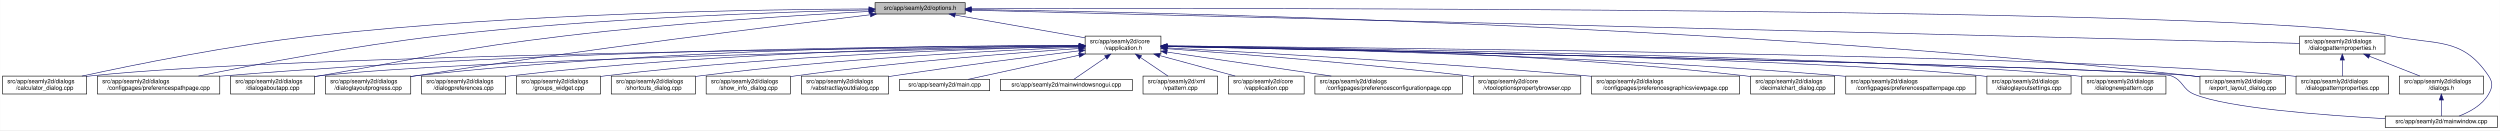
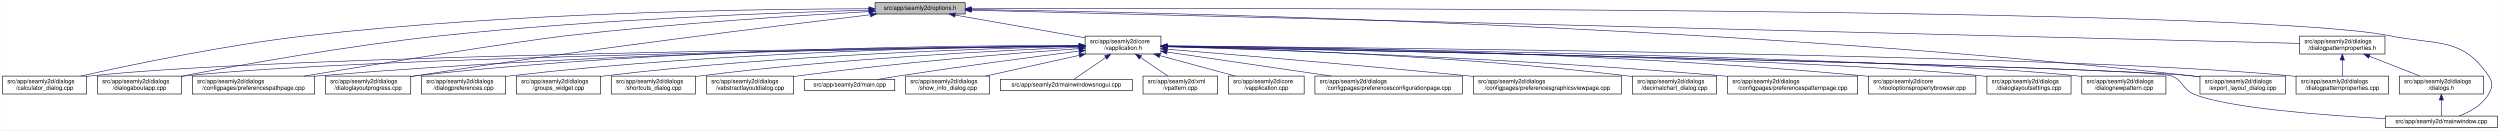
<svg xmlns="http://www.w3.org/2000/svg" xmlns:xlink="http://www.w3.org/1999/xlink" width="4189pt" height="218pt" viewBox="0.00 0.00 4188.50 218.00">
  <g id="graph0" class="graph" transform="scale(1 1) rotate(0) translate(4 214)">
    <polygon fill="white" stroke="transparent" points="-4,4 -4,-214 4184.5,-214 4184.5,4 -4,4" />
    <g id="node1" class="node">
      <g id="a_node1">
        <a xlink:title=" ">
          <polygon fill="#bfbfbf" stroke="black" points="1462,-190.5 1462,-209.5 1613,-209.5 1613,-190.5 1462,-190.5" />
          <text text-anchor="middle" x="1537.5" y="-197.5" font-family="Helvetica,sans-Serif" font-size="10.00">src/app/seamly2d/options.h</text>
        </a>
      </g>
    </g>
    <g id="node2" class="node">
      <g id="a_node2">
        <a xlink:href="../../d9/d02/vapplication_8h.html" target="_top" xlink:title=" ">
          <polygon fill="white" stroke="black" points="1814,-123.5 1814,-153.5 1941,-153.5 1941,-123.5 1814,-123.5" />
          <text text-anchor="start" x="1822" y="-141.5" font-family="Helvetica,sans-Serif" font-size="10.00">src/app/seamly2d/core</text>
          <text text-anchor="middle" x="1877.5" y="-130.5" font-family="Helvetica,sans-Serif" font-size="10.00">/vapplication.h</text>
        </a>
      </g>
    </g>
    <g id="edge1" class="edge">
      <path fill="none" stroke="midnightblue" d="M1596.4,-188.69C1657.09,-178.07 1751.41,-161.57 1813.8,-150.65" />
      <polygon fill="midnightblue" stroke="midnightblue" points="1595.46,-185.3 1586.21,-190.48 1596.67,-192.2 1595.46,-185.3" />
    </g>
    <g id="node4" class="node">
      <g id="a_node4">
        <a xlink:href="../../d7/dfa/calculator__dialog_8cpp.html" target="_top" xlink:title=" ">
          <polygon fill="white" stroke="black" points="0,-56.5 0,-86.5 141,-86.5 141,-56.5 0,-56.5" />
          <text text-anchor="start" x="8" y="-74.5" font-family="Helvetica,sans-Serif" font-size="10.00">src/app/seamly2d/dialogs</text>
          <text text-anchor="middle" x="70.5" y="-63.5" font-family="Helvetica,sans-Serif" font-size="10.00">/calculator_dialog.cpp</text>
        </a>
      </g>
    </g>
    <g id="edge25" class="edge">
-       <path fill="none" stroke="midnightblue" d="M1451.6,-199.05C1276.35,-198.3 865.18,-192.2 522.5,-154 382.23,-138.36 219.85,-105.39 132.99,-86.53" />
-       <polygon fill="midnightblue" stroke="midnightblue" points="1451.78,-202.55 1461.79,-199.09 1451.8,-195.55 1451.78,-202.55" />
-     </g>
-     <g id="node8" class="node">
-       <g id="a_node8">
+       <path fill="none" stroke="midnightblue" d="M1451.66,-199.3C1274.68,-199.04 856.62,-193.8 508.5,-154 372.48,-138.45 215.17,-105.44 131.03,-86.55" />
+       <polygon fill="midnightblue" stroke="midnightblue" points="1451.69,-202.8 1461.69,-199.31 1451.7,-195.8 1451.69,-202.8" />
+     </g>
+     <g id="node9" class="node">
+       <g id="a_node9">
+         <a xlink:href="../../dd/d64/dialogaboutapp_8cpp.html" target="_top" xlink:title=" ">
+           <polygon fill="white" stroke="black" points="159,-56.5 159,-86.5 300,-86.5 300,-56.5 159,-56.5" />
+           <text text-anchor="start" x="167" y="-74.5" font-family="Helvetica,sans-Serif" font-size="10.00">src/app/seamly2d/dialogs</text>
+           <text text-anchor="middle" x="229.5" y="-63.5" font-family="Helvetica,sans-Serif" font-size="10.00">/dialogaboutapp.cpp</text>
+         </a>
+       </g>
+     </g>
+     <g id="edge26" class="edge">
+       <path fill="none" stroke="midnightblue" d="M1451.6,-197.02C1304.29,-193 994.15,-181.77 733.5,-154 577.94,-137.43 397.31,-104.97 300.12,-86.4" />
+       <polygon fill="midnightblue" stroke="midnightblue" points="1451.83,-200.53 1461.92,-197.3 1452.02,-193.53 1451.83,-200.53" />
+     </g>
+     <g id="node10" class="node">
+       <g id="a_node10">
        <a xlink:href="../../dc/d20/preferencespathpage_8cpp.html" target="_top" xlink:title=" ">
-           <polygon fill="white" stroke="black" points="159,-56.5 159,-86.5 364,-86.5 364,-56.5 159,-56.5" />
-           <text text-anchor="start" x="167" y="-74.5" font-family="Helvetica,sans-Serif" font-size="10.00">src/app/seamly2d/dialogs</text>
-           <text text-anchor="middle" x="261.5" y="-63.5" font-family="Helvetica,sans-Serif" font-size="10.00">/configpages/preferencespathpage.cpp</text>
-         </a>
-       </g>
-     </g>
-     <g id="edge26" class="edge">
-       <path fill="none" stroke="midnightblue" d="M1451.55,-197.43C1304.18,-194.02 993.94,-183.67 733.5,-154 588.08,-137.43 419.52,-105.12 328.37,-86.55" />
-       <polygon fill="midnightblue" stroke="midnightblue" points="1451.8,-200.94 1461.88,-197.67 1451.96,-193.94 1451.8,-200.94" />
+           <polygon fill="white" stroke="black" points="318,-56.5 318,-86.5 523,-86.5 523,-56.5 318,-56.5" />
+           <text text-anchor="start" x="326" y="-74.5" font-family="Helvetica,sans-Serif" font-size="10.00">src/app/seamly2d/dialogs</text>
+           <text text-anchor="middle" x="420.5" y="-63.5" font-family="Helvetica,sans-Serif" font-size="10.00">/configpages/preferencespathpage.cpp</text>
+         </a>
+       </g>
+     </g>
+     <g id="edge27" class="edge">
+       <path fill="none" stroke="midnightblue" d="M1451.63,-194.63C1335.95,-188.25 1123.76,-174.84 943.5,-154 860.32,-144.38 630.5,-107.15 505,-86.5" />
+       <polygon fill="midnightblue" stroke="midnightblue" points="1451.66,-198.13 1461.84,-195.19 1452.04,-191.15 1451.66,-198.13" />
    </g>
    <g id="node11" class="node">
      <g id="a_node11">
-         <a xlink:href="../../dd/d64/dialogaboutapp_8cpp.html" target="_top" xlink:title=" ">
-           <polygon fill="white" stroke="black" points="382,-56.5 382,-86.5 523,-86.5 523,-56.5 382,-56.5" />
-           <text text-anchor="start" x="390" y="-74.5" font-family="Helvetica,sans-Serif" font-size="10.00">src/app/seamly2d/dialogs</text>
-           <text text-anchor="middle" x="452.5" y="-63.5" font-family="Helvetica,sans-Serif" font-size="10.00">/dialogaboutapp.cpp</text>
-         </a>
-       </g>
-     </g>
-     <g id="edge27" class="edge">
-       <path fill="none" stroke="midnightblue" d="M1451.61,-194.81C1335.9,-188.63 1123.69,-175.44 943.5,-154 759.28,-132.08 714.3,-118.64 531.5,-87 528.75,-86.52 525.95,-86.03 523.12,-85.54" />
-       <polygon fill="midnightblue" stroke="midnightblue" points="1451.65,-198.31 1461.82,-195.35 1452.02,-191.32 1451.65,-198.31" />
-     </g>
-     <g id="node12" class="node">
-       <g id="a_node12">
        <a xlink:href="../../d6/d89/dialoglayoutprogress_8cpp.html" target="_top" xlink:title=" ">
          <polygon fill="white" stroke="black" points="541,-56.5 541,-86.5 684,-86.5 684,-56.5 541,-56.5" />
          <text text-anchor="start" x="549" y="-74.5" font-family="Helvetica,sans-Serif" font-size="10.00">src/app/seamly2d/dialogs</text>
          <text text-anchor="middle" x="612.5" y="-63.5" font-family="Helvetica,sans-Serif" font-size="10.00">/dialoglayoutprogress.cpp</text>
        </a>
      </g>
    </g>
    <g id="edge28" class="edge">
      <path fill="none" stroke="midnightblue" d="M1453.96,-189.26C1302.07,-171.26 970.65,-130.62 692.5,-87 689.71,-86.56 686.87,-86.11 684,-85.63" />
      <polygon fill="midnightblue" stroke="midnightblue" points="1453.8,-192.77 1464.15,-190.47 1454.63,-185.82 1453.8,-192.77" />
    </g>
    <g id="node17" class="node">
      <g id="a_node17">
        <a xlink:href="../../dd/d54/export__layout__dialog_8cpp.html" target="_top" xlink:title=" ">
          <polygon fill="white" stroke="black" points="3682,-56.5 3682,-86.5 3825,-86.5 3825,-56.5 3682,-56.5" />
          <text text-anchor="start" x="3690" y="-74.5" font-family="Helvetica,sans-Serif" font-size="10.00">src/app/seamly2d/dialogs</text>
          <text text-anchor="middle" x="3753.5" y="-63.5" font-family="Helvetica,sans-Serif" font-size="10.00">/export_layout_dialog.cpp</text>
        </a>
      </g>
    </g>
    <g id="edge33" class="edge">
      <path fill="none" stroke="midnightblue" d="M1623.63,-198.01C1913.04,-193.91 2876.71,-174.17 3667.5,-87 3672.17,-86.49 3676.96,-85.88 3681.79,-85.22" />
      <polygon fill="midnightblue" stroke="midnightblue" points="1623.17,-194.51 1613.22,-198.15 1623.26,-201.51 1623.17,-194.51" />
    </g>
    <g id="node25" class="node">
      <g id="a_node25">
        <a xlink:href="../../d8/dd9/mainwindow_8cpp.html" target="_top" xlink:title=" ">
          <polygon fill="white" stroke="black" points="3992.5,-0.5 3992.5,-19.5 4180.5,-19.5 4180.5,-0.5 3992.5,-0.5" />
          <text text-anchor="middle" x="4086.5" y="-7.5" font-family="Helvetica,sans-Serif" font-size="10.00">src/app/seamly2d/mainwindow.cpp</text>
        </a>
      </g>
    </g>
    <g id="edge34" class="edge">
      <path fill="none" stroke="midnightblue" d="M1623.35,-199.29C2031.33,-200.44 3764.18,-202.4 4000.5,-154 4078.04,-138.12 4121.3,-152.66 4165.5,-87 4173.19,-75.57 4172.42,-67.91 4165.5,-56 4154.95,-37.85 4134.04,-26.41 4116.38,-19.61" />
      <polygon fill="midnightblue" stroke="midnightblue" points="1623.11,-195.79 1613.1,-199.26 1623.09,-202.79 1623.11,-195.79" />
    </g>
    <g id="node26" class="node">
      <g id="a_node26">
        <a xlink:href="../../d5/d4e/dialogpatternproperties_8h.html" target="_top" xlink:title=" ">
          <polygon fill="white" stroke="black" points="3849,-123.5 3849,-153.5 3992,-153.5 3992,-123.5 3849,-123.5" />
          <text text-anchor="start" x="3857" y="-141.5" font-family="Helvetica,sans-Serif" font-size="10.00">src/app/seamly2d/dialogs</text>
          <text text-anchor="middle" x="3920.5" y="-130.5" font-family="Helvetica,sans-Serif" font-size="10.00">/dialogpatternproperties.h</text>
        </a>
      </g>
    </g>
    <g id="edge29" class="edge">
      <path fill="none" stroke="midnightblue" d="M1623.09,-196.86C1999.19,-187.47 3501.88,-149.95 3848.79,-141.29" />
      <polygon fill="midnightblue" stroke="midnightblue" points="1623,-193.36 1613.09,-197.11 1623.17,-200.36 1623,-193.36" />
    </g>
    <g id="node3" class="node">
      <g id="a_node3">
        <a xlink:href="../../d3/dd8/vapplication_8cpp.html" target="_top" xlink:title=" ">
          <polygon fill="white" stroke="black" points="2054,-56.5 2054,-86.5 2181,-86.5 2181,-56.5 2054,-56.5" />
          <text text-anchor="start" x="2062" y="-74.5" font-family="Helvetica,sans-Serif" font-size="10.00">src/app/seamly2d/core</text>
          <text text-anchor="middle" x="2117.5" y="-63.5" font-family="Helvetica,sans-Serif" font-size="10.00">/vapplication.cpp</text>
        </a>
      </g>
    </g>
    <g id="edge2" class="edge">
      <path fill="none" stroke="midnightblue" d="M1938.98,-120.85C1978.11,-110.25 2028.23,-96.68 2065.4,-86.61" />
      <polygon fill="midnightblue" stroke="midnightblue" points="1938.02,-117.48 1929.28,-123.48 1939.85,-124.24 1938.02,-117.48" />
    </g>
    <g id="edge3" class="edge">
      <path fill="none" stroke="midnightblue" d="M1803.71,-136.84C1517.13,-134.05 477.67,-121.71 149.5,-87 146.73,-86.71 143.9,-86.37 141.06,-86" />
      <polygon fill="midnightblue" stroke="midnightblue" points="1803.95,-140.34 1813.99,-136.94 1804.02,-133.34 1803.95,-140.34" />
    </g>
    <g id="node5" class="node">
      <g id="a_node5">
        <a xlink:href="../../d2/d2d/preferencesconfigurationpage_8cpp.html" target="_top" xlink:title=" ">
          <polygon fill="white" stroke="black" points="2199,-56.5 2199,-86.5 2446,-86.5 2446,-56.5 2199,-56.5" />
          <text text-anchor="start" x="2207" y="-74.5" font-family="Helvetica,sans-Serif" font-size="10.00">src/app/seamly2d/dialogs</text>
          <text text-anchor="middle" x="2322.5" y="-63.5" font-family="Helvetica,sans-Serif" font-size="10.00">/configpages/preferencesconfigurationpage.cpp</text>
        </a>
      </g>
    </g>
    <g id="edge4" class="edge">
      <path fill="none" stroke="midnightblue" d="M1951.61,-126.68C2026.97,-115.67 2144.08,-98.56 2226.5,-86.52" />
      <polygon fill="midnightblue" stroke="midnightblue" points="1950.65,-123.28 1941.26,-128.19 1951.66,-130.2 1950.65,-123.28" />
    </g>
    <g id="node6" class="node">
      <g id="a_node6">
-         <a xlink:href="../../d2/d00/vtooloptionspropertybrowser_8cpp.html" target="_top" xlink:title=" ">
-           <polygon fill="white" stroke="black" points="2464.5,-56.5 2464.5,-86.5 2644.5,-86.5 2644.5,-56.5 2464.5,-56.5" />
-           <text text-anchor="start" x="2472.5" y="-74.5" font-family="Helvetica,sans-Serif" font-size="10.00">src/app/seamly2d/core</text>
-           <text text-anchor="middle" x="2554.5" y="-63.5" font-family="Helvetica,sans-Serif" font-size="10.00">/vtooloptionspropertybrowser.cpp</text>
+         <a xlink:href="../../d9/d70/preferencesgraphicsviewpage_8cpp.html" target="_top" xlink:title=" ">
+           <polygon fill="white" stroke="black" points="2464.5,-56.5 2464.5,-86.5 2712.5,-86.5 2712.5,-56.5 2464.5,-56.5" />
+           <text text-anchor="start" x="2472.5" y="-74.5" font-family="Helvetica,sans-Serif" font-size="10.00">src/app/seamly2d/dialogs</text>
+           <text text-anchor="middle" x="2588.5" y="-63.5" font-family="Helvetica,sans-Serif" font-size="10.00">/configpages/preferencesgraphicsviewpage.cpp</text>
        </a>
      </g>
    </g>
    <g id="edge5" class="edge">
-       <path fill="none" stroke="midnightblue" d="M1951.21,-132.39C2061.05,-124.48 2274.1,-107.96 2454.5,-87 2457.72,-86.63 2461,-86.23 2464.32,-85.82" />
-       <polygon fill="midnightblue" stroke="midnightblue" points="1950.95,-128.9 1941.23,-133.11 1951.45,-135.88 1950.95,-128.9" />
+       <path fill="none" stroke="midnightblue" d="M1951.12,-131.54C2060.84,-122.55 2273.75,-104.69 2454.5,-87 2457.76,-86.68 2461.06,-86.35 2464.4,-86.02" />
+       <polygon fill="midnightblue" stroke="midnightblue" points="1950.83,-128.05 1941.15,-132.36 1951.4,-135.03 1950.83,-128.05" />
    </g>
    <g id="node7" class="node">
      <g id="a_node7">
-         <a xlink:href="../../d9/d70/preferencesgraphicsviewpage_8cpp.html" target="_top" xlink:title=" ">
-           <polygon fill="white" stroke="black" points="2662.5,-56.5 2662.5,-86.5 2910.5,-86.5 2910.5,-56.5 2662.5,-56.5" />
-           <text text-anchor="start" x="2670.5" y="-74.5" font-family="Helvetica,sans-Serif" font-size="10.00">src/app/seamly2d/dialogs</text>
-           <text text-anchor="middle" x="2786.5" y="-63.5" font-family="Helvetica,sans-Serif" font-size="10.00">/configpages/preferencesgraphicsviewpage.cpp</text>
+         <a xlink:href="../../dd/dc2/decimalchart__dialog_8cpp.html" target="_top" xlink:title=" ">
+           <polygon fill="white" stroke="black" points="2731,-56.5 2731,-86.5 2872,-86.5 2872,-56.5 2731,-56.5" />
+           <text text-anchor="start" x="2739" y="-74.5" font-family="Helvetica,sans-Serif" font-size="10.00">src/app/seamly2d/dialogs</text>
+           <text text-anchor="middle" x="2801.5" y="-63.5" font-family="Helvetica,sans-Serif" font-size="10.00">/decimalchart_dialog.cpp</text>
        </a>
      </g>
    </g>
    <g id="edge6" class="edge">
-       <path fill="none" stroke="midnightblue" d="M1951.23,-133.78C2089.22,-126.57 2395.83,-109.42 2653.5,-87 2656.39,-86.75 2659.32,-86.49 2662.27,-86.22" />
-       <polygon fill="midnightblue" stroke="midnightblue" points="1951,-130.28 1941.19,-134.3 1951.36,-137.27 1951,-130.28" />
+       <path fill="none" stroke="midnightblue" d="M1951.52,-136.04C2098.68,-132.49 2438.27,-121.02 2721.5,-87 2724.58,-86.63 2727.73,-86.22 2730.9,-85.77" />
+       <polygon fill="midnightblue" stroke="midnightblue" points="1951.17,-132.55 1941.26,-136.28 1951.34,-139.55 1951.17,-132.55" />
+     </g>
+     <g id="node8" class="node">
+       <g id="a_node8">
+         <a xlink:href="../../dc/d63/preferencespatternpage_8cpp.html" target="_top" xlink:title=" ">
+           <polygon fill="white" stroke="black" points="2890.5,-56.5 2890.5,-86.5 3108.5,-86.5 3108.5,-56.5 2890.5,-56.5" />
+           <text text-anchor="start" x="2898.5" y="-74.5" font-family="Helvetica,sans-Serif" font-size="10.00">src/app/seamly2d/dialogs</text>
+           <text text-anchor="middle" x="2999.5" y="-63.5" font-family="Helvetica,sans-Serif" font-size="10.00">/configpages/preferencespatternpage.cpp</text>
+         </a>
+       </g>
    </g>
    <g id="edge7" class="edge">
-       <path fill="none" stroke="midnightblue" d="M1803.86,-137.54C1585.24,-137.11 921.06,-131.93 372.5,-87 369.79,-86.78 367.04,-86.54 364.27,-86.28" />
-       <polygon fill="midnightblue" stroke="midnightblue" points="1803.92,-141.04 1813.93,-137.56 1803.93,-134.04 1803.92,-141.04" />
-     </g>
-     <g id="node9" class="node">
-       <g id="a_node9">
-         <a xlink:href="../../dd/dc2/decimalchart__dialog_8cpp.html" target="_top" xlink:title=" ">
-           <polygon fill="white" stroke="black" points="2929,-56.5 2929,-86.5 3070,-86.5 3070,-56.5 2929,-56.5" />
-           <text text-anchor="start" x="2937" y="-74.5" font-family="Helvetica,sans-Serif" font-size="10.00">src/app/seamly2d/dialogs</text>
-           <text text-anchor="middle" x="2999.5" y="-63.5" font-family="Helvetica,sans-Serif" font-size="10.00">/decimalchart_dialog.cpp</text>
-         </a>
-       </g>
+       <path fill="none" stroke="midnightblue" d="M1951.38,-135.57C2117.6,-130.85 2533.61,-116.83 2880.5,-87 2883.71,-86.72 2886.98,-86.43 2890.27,-86.12" />
+       <polygon fill="midnightblue" stroke="midnightblue" points="1951.16,-132.08 1941.27,-135.86 1951.36,-139.08 1951.16,-132.08" />
    </g>
    <g id="edge8" class="edge">
-       <path fill="none" stroke="midnightblue" d="M1951.3,-137.23C2122.18,-135.9 2558,-128.34 2919.5,-87 2922.59,-86.65 2925.73,-86.25 2928.9,-85.81" />
-       <polygon fill="midnightblue" stroke="midnightblue" points="1951.14,-133.74 1941.17,-137.31 1951.19,-140.73 1951.14,-133.74" />
-     </g>
-     <g id="node10" class="node">
-       <g id="a_node10">
-         <a xlink:href="../../dc/d63/preferencespatternpage_8cpp.html" target="_top" xlink:title=" ">
-           <polygon fill="white" stroke="black" points="3088.5,-56.5 3088.5,-86.5 3306.5,-86.5 3306.5,-56.5 3088.5,-56.5" />
-           <text text-anchor="start" x="3096.5" y="-74.5" font-family="Helvetica,sans-Serif" font-size="10.00">src/app/seamly2d/dialogs</text>
-           <text text-anchor="middle" x="3197.5" y="-63.5" font-family="Helvetica,sans-Serif" font-size="10.00">/configpages/preferencespatternpage.cpp</text>
-         </a>
-       </g>
+       <path fill="none" stroke="midnightblue" d="M1803.84,-136.59C1534.57,-133.04 603.97,-118.69 308.5,-87 305.73,-86.7 302.91,-86.36 300.06,-85.99" />
+       <polygon fill="midnightblue" stroke="midnightblue" points="1803.85,-140.09 1813.89,-136.72 1803.94,-133.09 1803.85,-140.09" />
    </g>
    <g id="edge9" class="edge">
-       <path fill="none" stroke="midnightblue" d="M1951.13,-136.43C2139.19,-133.27 2652.41,-121.86 3078.5,-87 3081.72,-86.74 3084.98,-86.45 3088.27,-86.15" />
-       <polygon fill="midnightblue" stroke="midnightblue" points="1951.03,-132.93 1941.09,-136.6 1951.14,-139.93 1951.03,-132.93" />
+       <path fill="none" stroke="midnightblue" d="M1803.71,-137.12C1600.49,-135.57 1015.64,-127.62 531.5,-87 528.79,-86.77 526.04,-86.53 523.27,-86.26" />
+       <polygon fill="midnightblue" stroke="midnightblue" points="1803.94,-140.62 1813.96,-137.2 1803.99,-133.62 1803.94,-140.62" />
    </g>
    <g id="edge10" class="edge">
-       <path fill="none" stroke="midnightblue" d="M1803.5,-136.13C1559.4,-131.39 781.13,-114.45 531.5,-87 528.73,-86.7 525.91,-86.35 523.06,-85.97" />
-       <polygon fill="midnightblue" stroke="midnightblue" points="1803.62,-139.63 1813.68,-136.33 1803.75,-132.63 1803.62,-139.63" />
-     </g>
-     <g id="edge11" class="edge">
      <path fill="none" stroke="midnightblue" d="M1803.76,-137.85C1617.11,-137.98 1111.03,-133.63 692.5,-87 689.83,-86.7 687.12,-86.37 684.39,-86.01" />
      <polygon fill="midnightblue" stroke="midnightblue" points="1804,-141.35 1814,-137.84 1804,-134.35 1804,-141.35" />
+     </g>
+     <g id="node12" class="node">
+       <g id="a_node12">
+         <a xlink:href="../../d2/d00/vtooloptionspropertybrowser_8cpp.html" target="_top" xlink:title=" ">
+           <polygon fill="white" stroke="black" points="3126.5,-56.5 3126.5,-86.5 3306.5,-86.5 3306.5,-56.5 3126.5,-56.5" />
+           <text text-anchor="start" x="3134.5" y="-74.5" font-family="Helvetica,sans-Serif" font-size="10.00">src/app/seamly2d/core</text>
+           <text text-anchor="middle" x="3216.5" y="-63.5" font-family="Helvetica,sans-Serif" font-size="10.00">/vtooloptionspropertybrowser.cpp</text>
+         </a>
+       </g>
+     </g>
+     <g id="edge11" class="edge">
+       <path fill="none" stroke="midnightblue" d="M1951.5,-137.19C2144.06,-135.78 2676.46,-128.17 3117.5,-87 3120.44,-86.73 3123.43,-86.42 3126.44,-86.1" />
+       <polygon fill="midnightblue" stroke="midnightblue" points="1951.19,-133.69 1941.22,-137.26 1951.24,-140.69 1951.19,-133.69" />
    </g>
    <g id="node13" class="node">
      <g id="a_node13">
        <a xlink:href="../../db/def/dialoglayoutsettings_8cpp.html" target="_top" xlink:title=" ">
          <polygon fill="white" stroke="black" points="3325,-56.5 3325,-86.5 3466,-86.5 3466,-56.5 3325,-56.5" />
          <text text-anchor="start" x="3333" y="-74.5" font-family="Helvetica,sans-Serif" font-size="10.00">src/app/seamly2d/dialogs</text>
          <text text-anchor="middle" x="3395.5" y="-63.5" font-family="Helvetica,sans-Serif" font-size="10.00">/dialoglayoutsettings.cpp</text>
        </a>
      </g>
    </g>
    <g id="edge12" class="edge">
      <path fill="none" stroke="midnightblue" d="M1951.31,-136.32C2205.98,-132.01 3046.94,-115.9 3315.5,-87 3318.59,-86.67 3321.74,-86.29 3324.91,-85.86" />
      <polygon fill="midnightblue" stroke="midnightblue" points="1951,-132.82 1941.06,-136.49 1951.12,-139.82 1951,-132.82" />
    </g>
    <g id="node14" class="node">
      <g id="a_node14">
        <a xlink:href="../../de/d87/dialognewpattern_8cpp.html" target="_top" xlink:title=" ">
          <polygon fill="white" stroke="black" points="3484,-56.5 3484,-86.5 3625,-86.5 3625,-56.5 3484,-56.5" />
          <text text-anchor="start" x="3492" y="-74.5" font-family="Helvetica,sans-Serif" font-size="10.00">src/app/seamly2d/dialogs</text>
          <text text-anchor="middle" x="3554.5" y="-63.5" font-family="Helvetica,sans-Serif" font-size="10.00">/dialognewpattern.cpp</text>
        </a>
      </g>
    </g>
    <g id="edge13" class="edge">
      <path fill="none" stroke="midnightblue" d="M1951.55,-136.61C2224.4,-133.11 3173.38,-118.87 3474.5,-87 3477.59,-86.67 3480.74,-86.3 3483.91,-85.88" />
      <polygon fill="midnightblue" stroke="midnightblue" points="1951.31,-133.11 1941.36,-136.74 1951.4,-140.11 1951.31,-133.11" />
    </g>
    <g id="node15" class="node">
      <g id="a_node15">
+         <a xlink:href="../../d5/d18/dialogpatternproperties_8cpp.html" target="_top" xlink:title=" ">
+           <polygon fill="white" stroke="black" points="3843,-56.5 3843,-86.5 3998,-86.5 3998,-56.5 3843,-56.5" />
+           <text text-anchor="start" x="3851" y="-74.5" font-family="Helvetica,sans-Serif" font-size="10.00">src/app/seamly2d/dialogs</text>
+           <text text-anchor="middle" x="3920.5" y="-63.5" font-family="Helvetica,sans-Serif" font-size="10.00">/dialogpatternproperties.cpp</text>
+         </a>
+       </g>
+     </g>
+     <g id="edge14" class="edge">
+       <path fill="none" stroke="midnightblue" d="M1951.55,-136.97C2261.76,-134.54 3457.98,-122.96 3833.5,-87 3836.55,-86.71 3839.65,-86.37 3842.78,-86" />
+       <polygon fill="midnightblue" stroke="midnightblue" points="1951.3,-133.47 1941.33,-137.05 1951.35,-140.47 1951.3,-133.47" />
+     </g>
+     <g id="node16" class="node">
+       <g id="a_node16">
        <a xlink:href="../../d5/dc5/dialogpreferences_8cpp.html" target="_top" xlink:title=" ">
          <polygon fill="white" stroke="black" points="702,-56.5 702,-86.5 843,-86.5 843,-56.5 702,-56.5" />
          <text text-anchor="start" x="710" y="-74.5" font-family="Helvetica,sans-Serif" font-size="10.00">src/app/seamly2d/dialogs</text>
          <text text-anchor="middle" x="772.5" y="-63.5" font-family="Helvetica,sans-Serif" font-size="10.00">/dialogpreferences.cpp</text>
        </a>
      </g>
    </g>
-     <g id="edge14" class="edge">
+     <g id="edge15" class="edge">
      <path fill="none" stroke="midnightblue" d="M1803.9,-137.21C1634.99,-135.82 1206.75,-128.16 851.5,-87 848.73,-86.68 845.91,-86.32 843.07,-85.93" />
      <polygon fill="midnightblue" stroke="midnightblue" points="1803.89,-140.71 1813.92,-137.29 1803.95,-133.71 1803.89,-140.71" />
-     </g>
-     <g id="node16" class="node">
-       <g id="a_node16">
-         <a xlink:href="../../d5/d18/dialogpatternproperties_8cpp.html" target="_top" xlink:title=" ">
-           <polygon fill="white" stroke="black" points="3843,-56.5 3843,-86.5 3998,-86.5 3998,-56.5 3843,-56.5" />
-           <text text-anchor="start" x="3851" y="-74.5" font-family="Helvetica,sans-Serif" font-size="10.00">src/app/seamly2d/dialogs</text>
-           <text text-anchor="middle" x="3920.5" y="-63.5" font-family="Helvetica,sans-Serif" font-size="10.00">/dialogpatternproperties.cpp</text>
-         </a>
-       </g>
-     </g>
-     <g id="edge15" class="edge">
-       <path fill="none" stroke="midnightblue" d="M1951.55,-136.97C2261.76,-134.54 3457.98,-122.96 3833.5,-87 3836.55,-86.71 3839.65,-86.37 3842.78,-86" />
-       <polygon fill="midnightblue" stroke="midnightblue" points="1951.3,-133.47 1941.33,-137.05 1951.35,-140.47 1951.3,-133.47" />
    </g>
    <g id="edge16" class="edge">
      <path fill="none" stroke="midnightblue" d="M1951.65,-136.02C2267.85,-129.61 3495.22,-103.87 3667.5,-87 3672.17,-86.54 3676.97,-85.98 3681.8,-85.35" />
      <polygon fill="midnightblue" stroke="midnightblue" points="1951.16,-132.53 1941.23,-136.23 1951.3,-139.52 1951.16,-132.53" />
    </g>
    <g id="node18" class="node">
      <g id="a_node18">
        <a xlink:href="../../db/d5c/groups__widget_8cpp.html" target="_top" xlink:title=" ">
          <polygon fill="white" stroke="black" points="861,-56.5 861,-86.5 1002,-86.5 1002,-56.5 861,-56.5" />
          <text text-anchor="start" x="869" y="-74.5" font-family="Helvetica,sans-Serif" font-size="10.00">src/app/seamly2d/dialogs</text>
          <text text-anchor="middle" x="931.5" y="-63.5" font-family="Helvetica,sans-Serif" font-size="10.00">/groups_widget.cpp</text>
        </a>
      </g>
    </g>
    <g id="edge17" class="edge">
      <path fill="none" stroke="midnightblue" d="M1803.89,-136.27C1654.04,-133.1 1302.98,-122.22 1010.5,-87 1007.73,-86.67 1004.91,-86.3 1002.07,-85.9" />
      <polygon fill="midnightblue" stroke="midnightblue" points="1803.83,-139.77 1813.9,-136.48 1803.97,-132.77 1803.83,-139.77" />
    </g>
    <g id="node19" class="node">
      <g id="a_node19">
        <a xlink:href="../../dd/d84/shortcuts__dialog_8cpp.html" target="_top" xlink:title=" ">
          <polygon fill="white" stroke="black" points="1020,-56.5 1020,-86.5 1161,-86.5 1161,-56.5 1020,-56.5" />
          <text text-anchor="start" x="1028" y="-74.5" font-family="Helvetica,sans-Serif" font-size="10.00">src/app/seamly2d/dialogs</text>
          <text text-anchor="middle" x="1090.5" y="-63.5" font-family="Helvetica,sans-Serif" font-size="10.00">/shortcuts_dialog.cpp</text>
        </a>
      </g>
    </g>
    <g id="edge18" class="edge">
-       <path fill="none" stroke="midnightblue" d="M1803.64,-134.92C1674.58,-129.8 1399.81,-116.26 1169.5,-87 1166.73,-86.65 1163.92,-86.26 1161.08,-85.85" />
-       <polygon fill="midnightblue" stroke="midnightblue" points="1803.67,-138.42 1813.8,-135.31 1803.95,-131.43 1803.67,-138.42" />
+       <path fill="none" stroke="midnightblue" d="M1803.75,-134.86C1674.89,-129.65 1400.52,-115.97 1170.5,-87 1167.42,-86.61 1164.28,-86.18 1161.11,-85.72" />
+       <polygon fill="midnightblue" stroke="midnightblue" points="1803.77,-138.36 1813.9,-135.26 1804.05,-131.37 1803.77,-138.36" />
    </g>
    <g id="node20" class="node">
      <g id="a_node20">
-         <a xlink:href="../../d2/df4/show__info__dialog_8cpp.html" target="_top" xlink:title=" ">
-           <polygon fill="white" stroke="black" points="1179,-56.5 1179,-86.5 1320,-86.5 1320,-56.5 1179,-56.5" />
-           <text text-anchor="start" x="1187" y="-74.5" font-family="Helvetica,sans-Serif" font-size="10.00">src/app/seamly2d/dialogs</text>
-           <text text-anchor="middle" x="1249.5" y="-63.5" font-family="Helvetica,sans-Serif" font-size="10.00">/show_info_dialog.cpp</text>
+         <a xlink:href="../../d5/de4/vabstractlayoutdialog_8cpp.html" target="_top" xlink:title=" ">
+           <polygon fill="white" stroke="black" points="1179.5,-56.5 1179.5,-86.5 1325.5,-86.5 1325.5,-56.5 1179.5,-56.5" />
+           <text text-anchor="start" x="1187.5" y="-74.5" font-family="Helvetica,sans-Serif" font-size="10.00">src/app/seamly2d/dialogs</text>
+           <text text-anchor="middle" x="1252.5" y="-63.5" font-family="Helvetica,sans-Serif" font-size="10.00">/vabstractlayoutdialog.cpp</text>
        </a>
      </g>
    </g>
    <g id="edge19" class="edge">
-       <path fill="none" stroke="midnightblue" d="M1803.37,-132.73C1697.82,-125.48 1498.3,-110.03 1329.5,-87 1326.42,-86.58 1323.28,-86.13 1320.12,-85.64" />
-       <polygon fill="midnightblue" stroke="midnightblue" points="1803.38,-136.24 1813.59,-133.43 1803.85,-129.26 1803.38,-136.24" />
+       <path fill="none" stroke="midnightblue" d="M1803.63,-132.57C1698.95,-125.13 1501.58,-109.5 1334.5,-87 1331.63,-86.61 1328.72,-86.2 1325.77,-85.76" />
+       <polygon fill="midnightblue" stroke="midnightblue" points="1803.55,-136.07 1813.77,-133.28 1804.05,-129.09 1803.55,-136.07" />
    </g>
    <g id="node21" class="node">
      <g id="a_node21">
-         <a xlink:href="../../d5/de4/vabstractlayoutdialog_8cpp.html" target="_top" xlink:title=" ">
-           <polygon fill="white" stroke="black" points="1338.5,-56.5 1338.5,-86.5 1484.5,-86.5 1484.5,-56.5 1338.5,-56.5" />
-           <text text-anchor="start" x="1346.5" y="-74.5" font-family="Helvetica,sans-Serif" font-size="10.00">src/app/seamly2d/dialogs</text>
-           <text text-anchor="middle" x="1411.5" y="-63.5" font-family="Helvetica,sans-Serif" font-size="10.00">/vabstractlayoutdialog.cpp</text>
+         <a xlink:href="../../dc/d14/app_2seamly2d_2main_8cpp.html" target="_top" xlink:title=" ">
+           <polygon fill="white" stroke="black" points="1344,-62 1344,-81 1495,-81 1495,-62 1344,-62" />
+           <text text-anchor="middle" x="1419.5" y="-69" font-family="Helvetica,sans-Serif" font-size="10.00">src/app/seamly2d/main.cpp</text>
        </a>
      </g>
    </g>
    <g id="edge20" class="edge">
-       <path fill="none" stroke="midnightblue" d="M1803.71,-128.78C1726.3,-119.4 1601.14,-103.59 1493.5,-87 1490.64,-86.56 1487.73,-86.1 1484.79,-85.63" />
-       <polygon fill="midnightblue" stroke="midnightblue" points="1803.5,-132.28 1813.85,-130 1804.34,-125.33 1803.5,-132.28" />
+       <path fill="none" stroke="midnightblue" d="M1803.52,-128.32C1727.99,-118.77 1607.41,-102.98 1503.5,-87 1491.65,-85.18 1478.89,-83.06 1466.98,-81.01" />
+       <polygon fill="midnightblue" stroke="midnightblue" points="1803.51,-131.85 1813.87,-129.63 1804.39,-124.91 1803.51,-131.85" />
    </g>
    <g id="node22" class="node">
      <g id="a_node22">
-         <a xlink:href="../../dc/d14/app_2seamly2d_2main_8cpp.html" target="_top" xlink:title=" ">
-           <polygon fill="white" stroke="black" points="1503,-62 1503,-81 1654,-81 1654,-62 1503,-62" />
-           <text text-anchor="middle" x="1578.5" y="-69" font-family="Helvetica,sans-Serif" font-size="10.00">src/app/seamly2d/main.cpp</text>
+         <a xlink:href="../../d2/df4/show__info__dialog_8cpp.html" target="_top" xlink:title=" ">
+           <polygon fill="white" stroke="black" points="1513,-56.5 1513,-86.5 1654,-86.5 1654,-56.5 1513,-56.5" />
+           <text text-anchor="start" x="1521" y="-74.5" font-family="Helvetica,sans-Serif" font-size="10.00">src/app/seamly2d/dialogs</text>
+           <text text-anchor="middle" x="1583.5" y="-63.5" font-family="Helvetica,sans-Serif" font-size="10.00">/show_info_dialog.cpp</text>
        </a>
      </g>
    </g>
    <g id="edge21" class="edge">
-       <path fill="none" stroke="midnightblue" d="M1803.75,-121.47C1745.02,-108.7 1665.09,-91.32 1617.93,-81.07" />
-       <polygon fill="midnightblue" stroke="midnightblue" points="1803.21,-124.93 1813.72,-123.64 1804.7,-118.09 1803.21,-124.93" />
+       <path fill="none" stroke="midnightblue" d="M1804.3,-121.32C1755.98,-110.63 1693.3,-96.77 1647.07,-86.55" />
+       <polygon fill="midnightblue" stroke="midnightblue" points="1803.55,-124.73 1814.07,-123.48 1805.06,-117.9 1803.55,-124.73" />
    </g>
    <g id="node23" class="node">
      <g id="a_node23">
        <a xlink:href="../../d8/de8/mainwindowsnogui_8cpp.html" target="_top" xlink:title=" ">
          <polygon fill="white" stroke="black" points="1672,-62 1672,-81 1893,-81 1893,-62 1672,-62" />
          <text text-anchor="middle" x="1782.5" y="-69" font-family="Helvetica,sans-Serif" font-size="10.00">src/app/seamly2d/mainwindowsnogui.cpp</text>
        </a>
      </g>
    </g>
    <g id="edge22" class="edge">
      <path fill="none" stroke="midnightblue" d="M1848.48,-117.64C1830.55,-105.37 1808.46,-90.26 1794.93,-81.01" />
      <polygon fill="midnightblue" stroke="midnightblue" points="1846.66,-120.64 1856.89,-123.4 1850.61,-114.86 1846.66,-120.64" />
    </g>
    <g id="node24" class="node">
      <g id="a_node24">
        <a xlink:href="../../d3/d49/vpattern_8cpp.html" target="_top" xlink:title=" ">
          <polygon fill="white" stroke="black" points="1911,-56.5 1911,-86.5 2036,-86.5 2036,-56.5 1911,-56.5" />
          <text text-anchor="start" x="1919" y="-74.5" font-family="Helvetica,sans-Serif" font-size="10.00">src/app/seamly2d/xml</text>
          <text text-anchor="middle" x="1973.5" y="-63.5" font-family="Helvetica,sans-Serif" font-size="10.00">/vpattern.cpp</text>
        </a>
      </g>
    </g>
    <g id="edge23" class="edge">
      <path fill="none" stroke="midnightblue" d="M1906.69,-117.73C1921.55,-107.68 1939.26,-95.68 1952.71,-86.58" />
      <polygon fill="midnightblue" stroke="midnightblue" points="1904.65,-114.89 1898.33,-123.4 1908.57,-120.69 1904.65,-114.89" />
    </g>
    <g id="edge24" class="edge">
      <path fill="none" stroke="midnightblue" d="M1951.59,-136.01C2280.43,-129.3 3593.41,-101.64 3633.5,-87 3654.3,-79.4 3652.02,-64.42 3672.5,-56 3728.5,-32.98 3888.46,-20.82 3992.36,-15.16" />
      <polygon fill="midnightblue" stroke="midnightblue" points="1951.16,-132.51 1941.23,-136.22 1951.3,-139.51 1951.16,-132.51" />
    </g>
    <g id="edge30" class="edge">
      <path fill="none" stroke="midnightblue" d="M3920.5,-113.11C3920.5,-104.15 3920.5,-94.32 3920.5,-86.58" />
      <polygon fill="midnightblue" stroke="midnightblue" points="3917,-113.4 3920.5,-123.4 3924,-113.4 3917,-113.4" />
    </g>
    <g id="node27" class="node">
      <g id="a_node27">
        <a xlink:href="../../d6/d64/dialogs_8h.html" target="_top" xlink:title=" ">
          <polygon fill="white" stroke="black" points="4016,-56.5 4016,-86.5 4157,-86.5 4157,-56.5 4016,-56.5" />
          <text text-anchor="start" x="4024" y="-74.5" font-family="Helvetica,sans-Serif" font-size="10.00">src/app/seamly2d/dialogs</text>
          <text text-anchor="middle" x="4086.5" y="-63.5" font-family="Helvetica,sans-Serif" font-size="10.00">/dialogs.h</text>
        </a>
      </g>
    </g>
    <g id="edge31" class="edge">
      <path fill="none" stroke="midnightblue" d="M3966.01,-119.68C3992.63,-109.26 4025.77,-96.28 4050.55,-86.58" />
      <polygon fill="midnightblue" stroke="midnightblue" points="3964.55,-116.49 3956.52,-123.4 3967.11,-123.01 3964.55,-116.49" />
    </g>
    <g id="edge32" class="edge">
      <path fill="none" stroke="midnightblue" d="M4086.5,-46.29C4086.5,-36.86 4086.5,-26.65 4086.5,-19.66" />
      <polygon fill="midnightblue" stroke="midnightblue" points="4083,-46.4 4086.5,-56.4 4090,-46.4 4083,-46.4" />
    </g>
  </g>
</svg>
